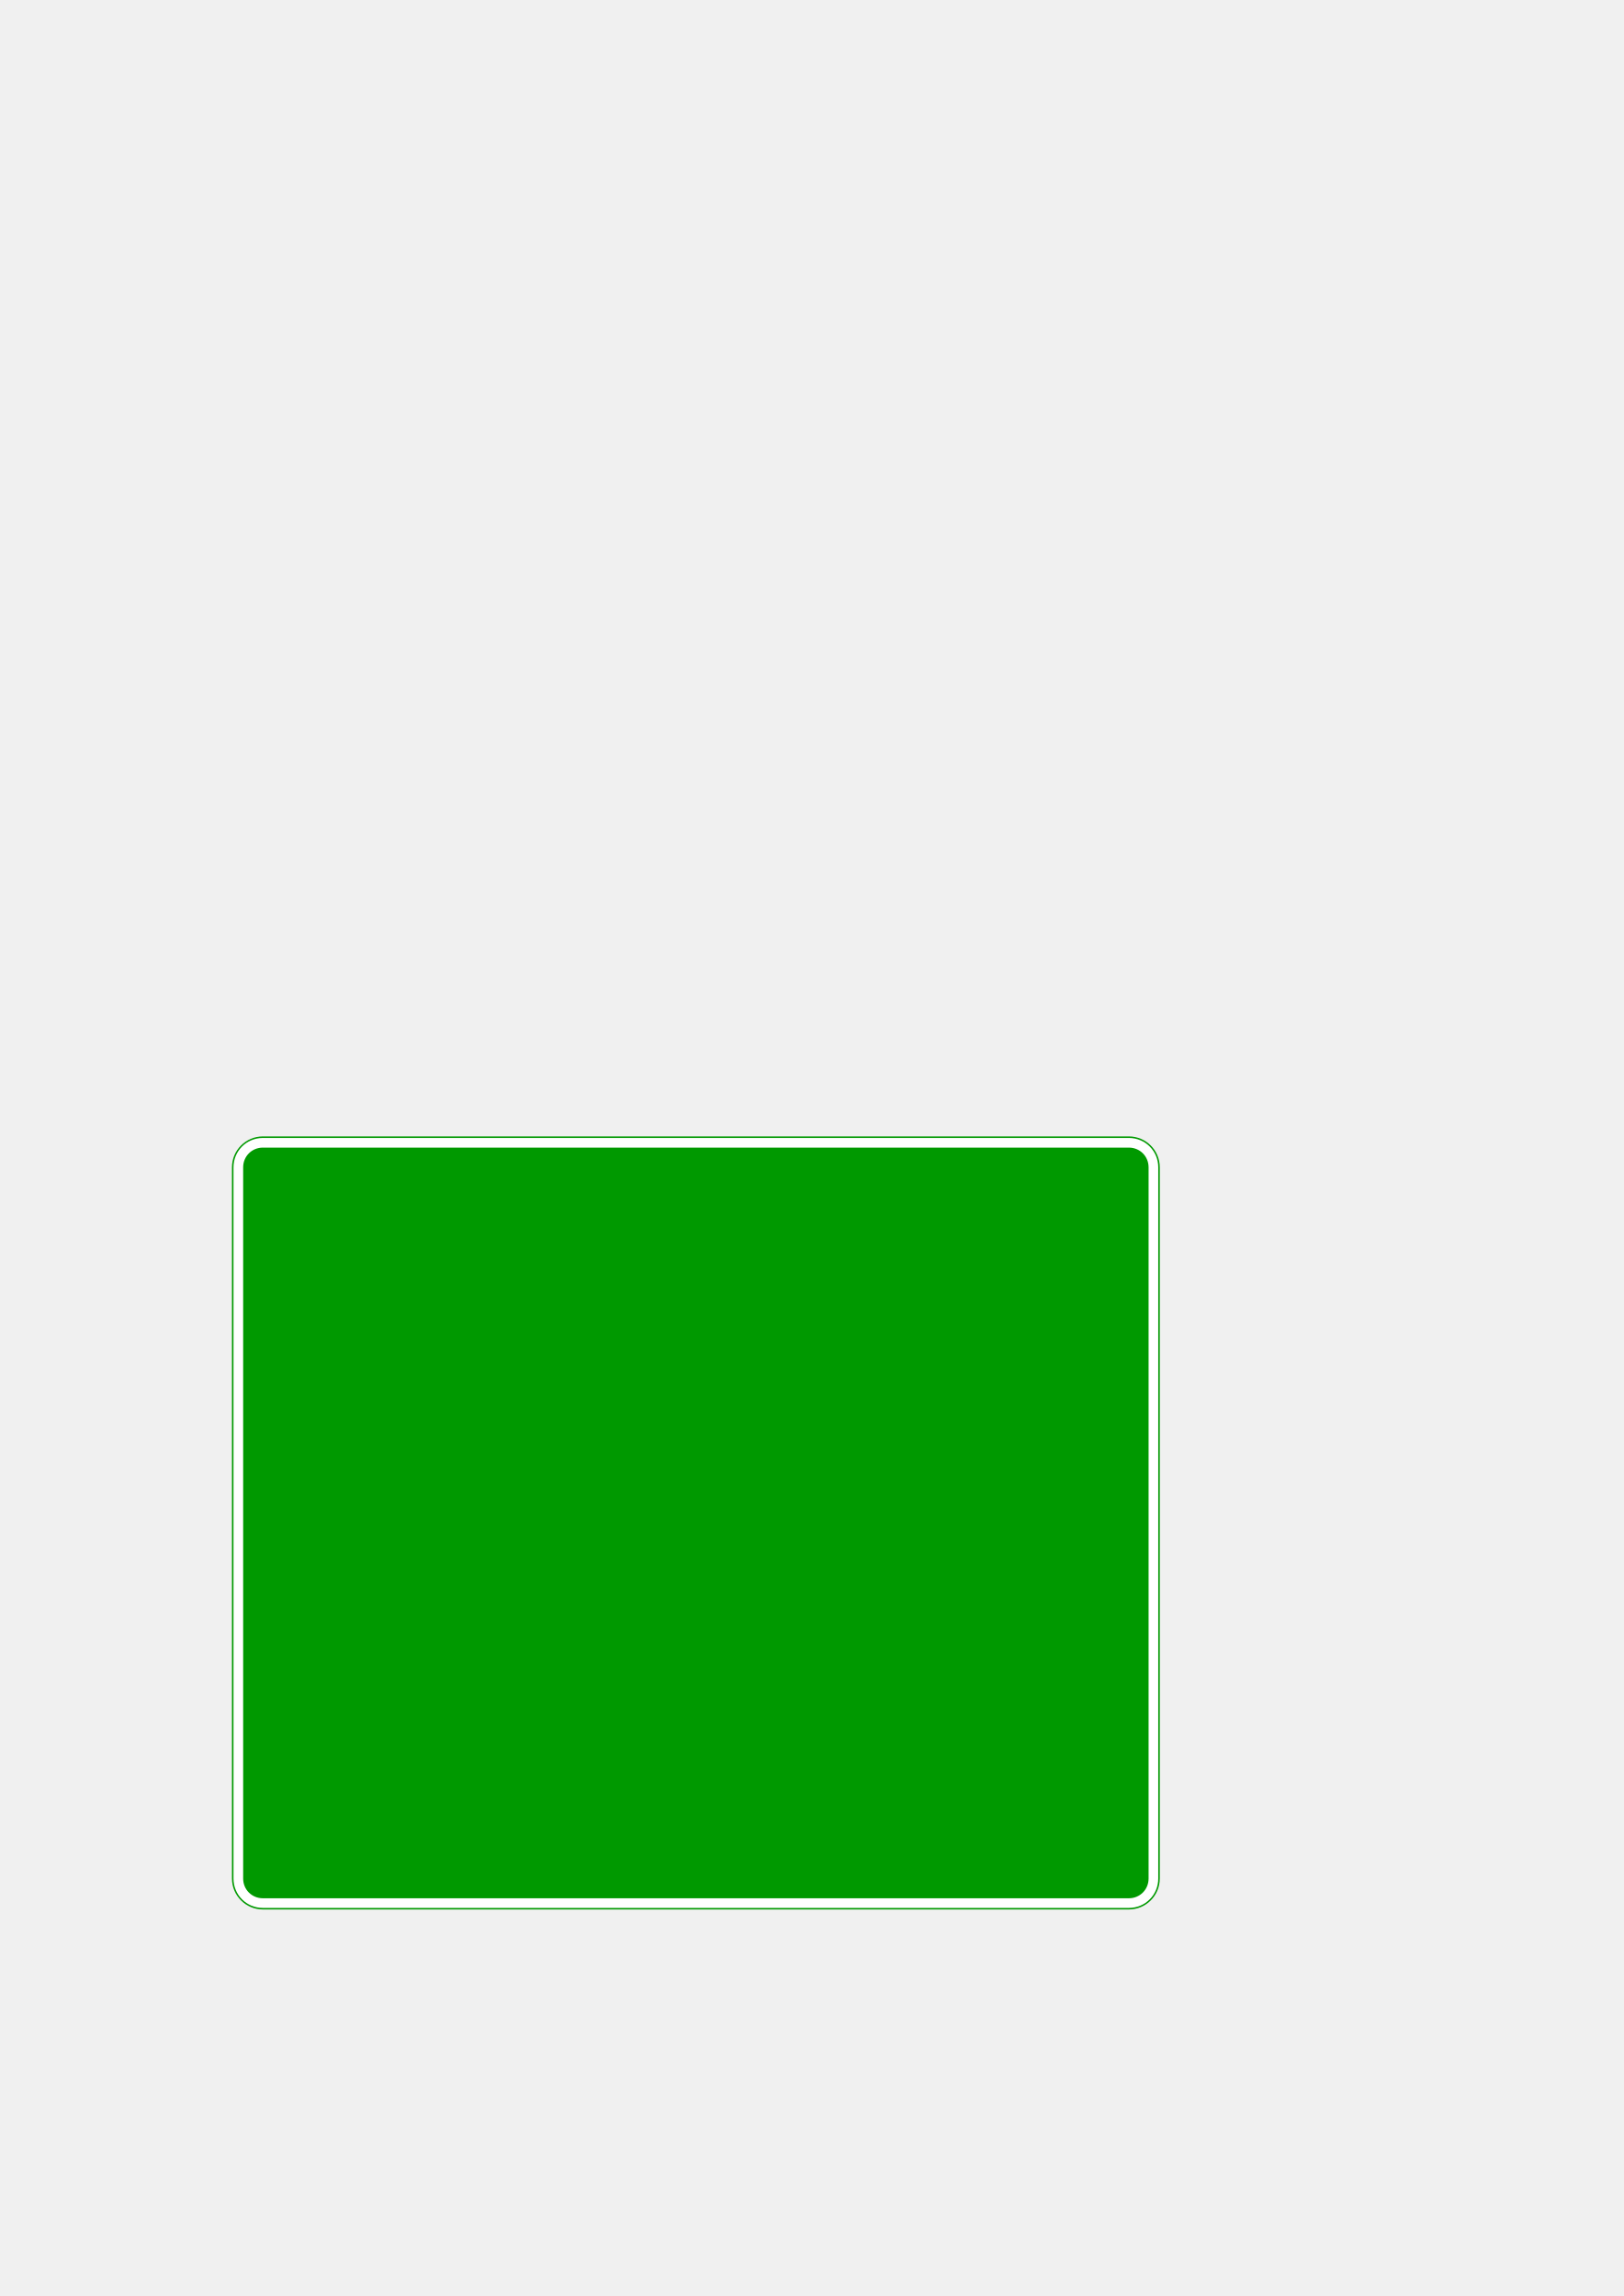
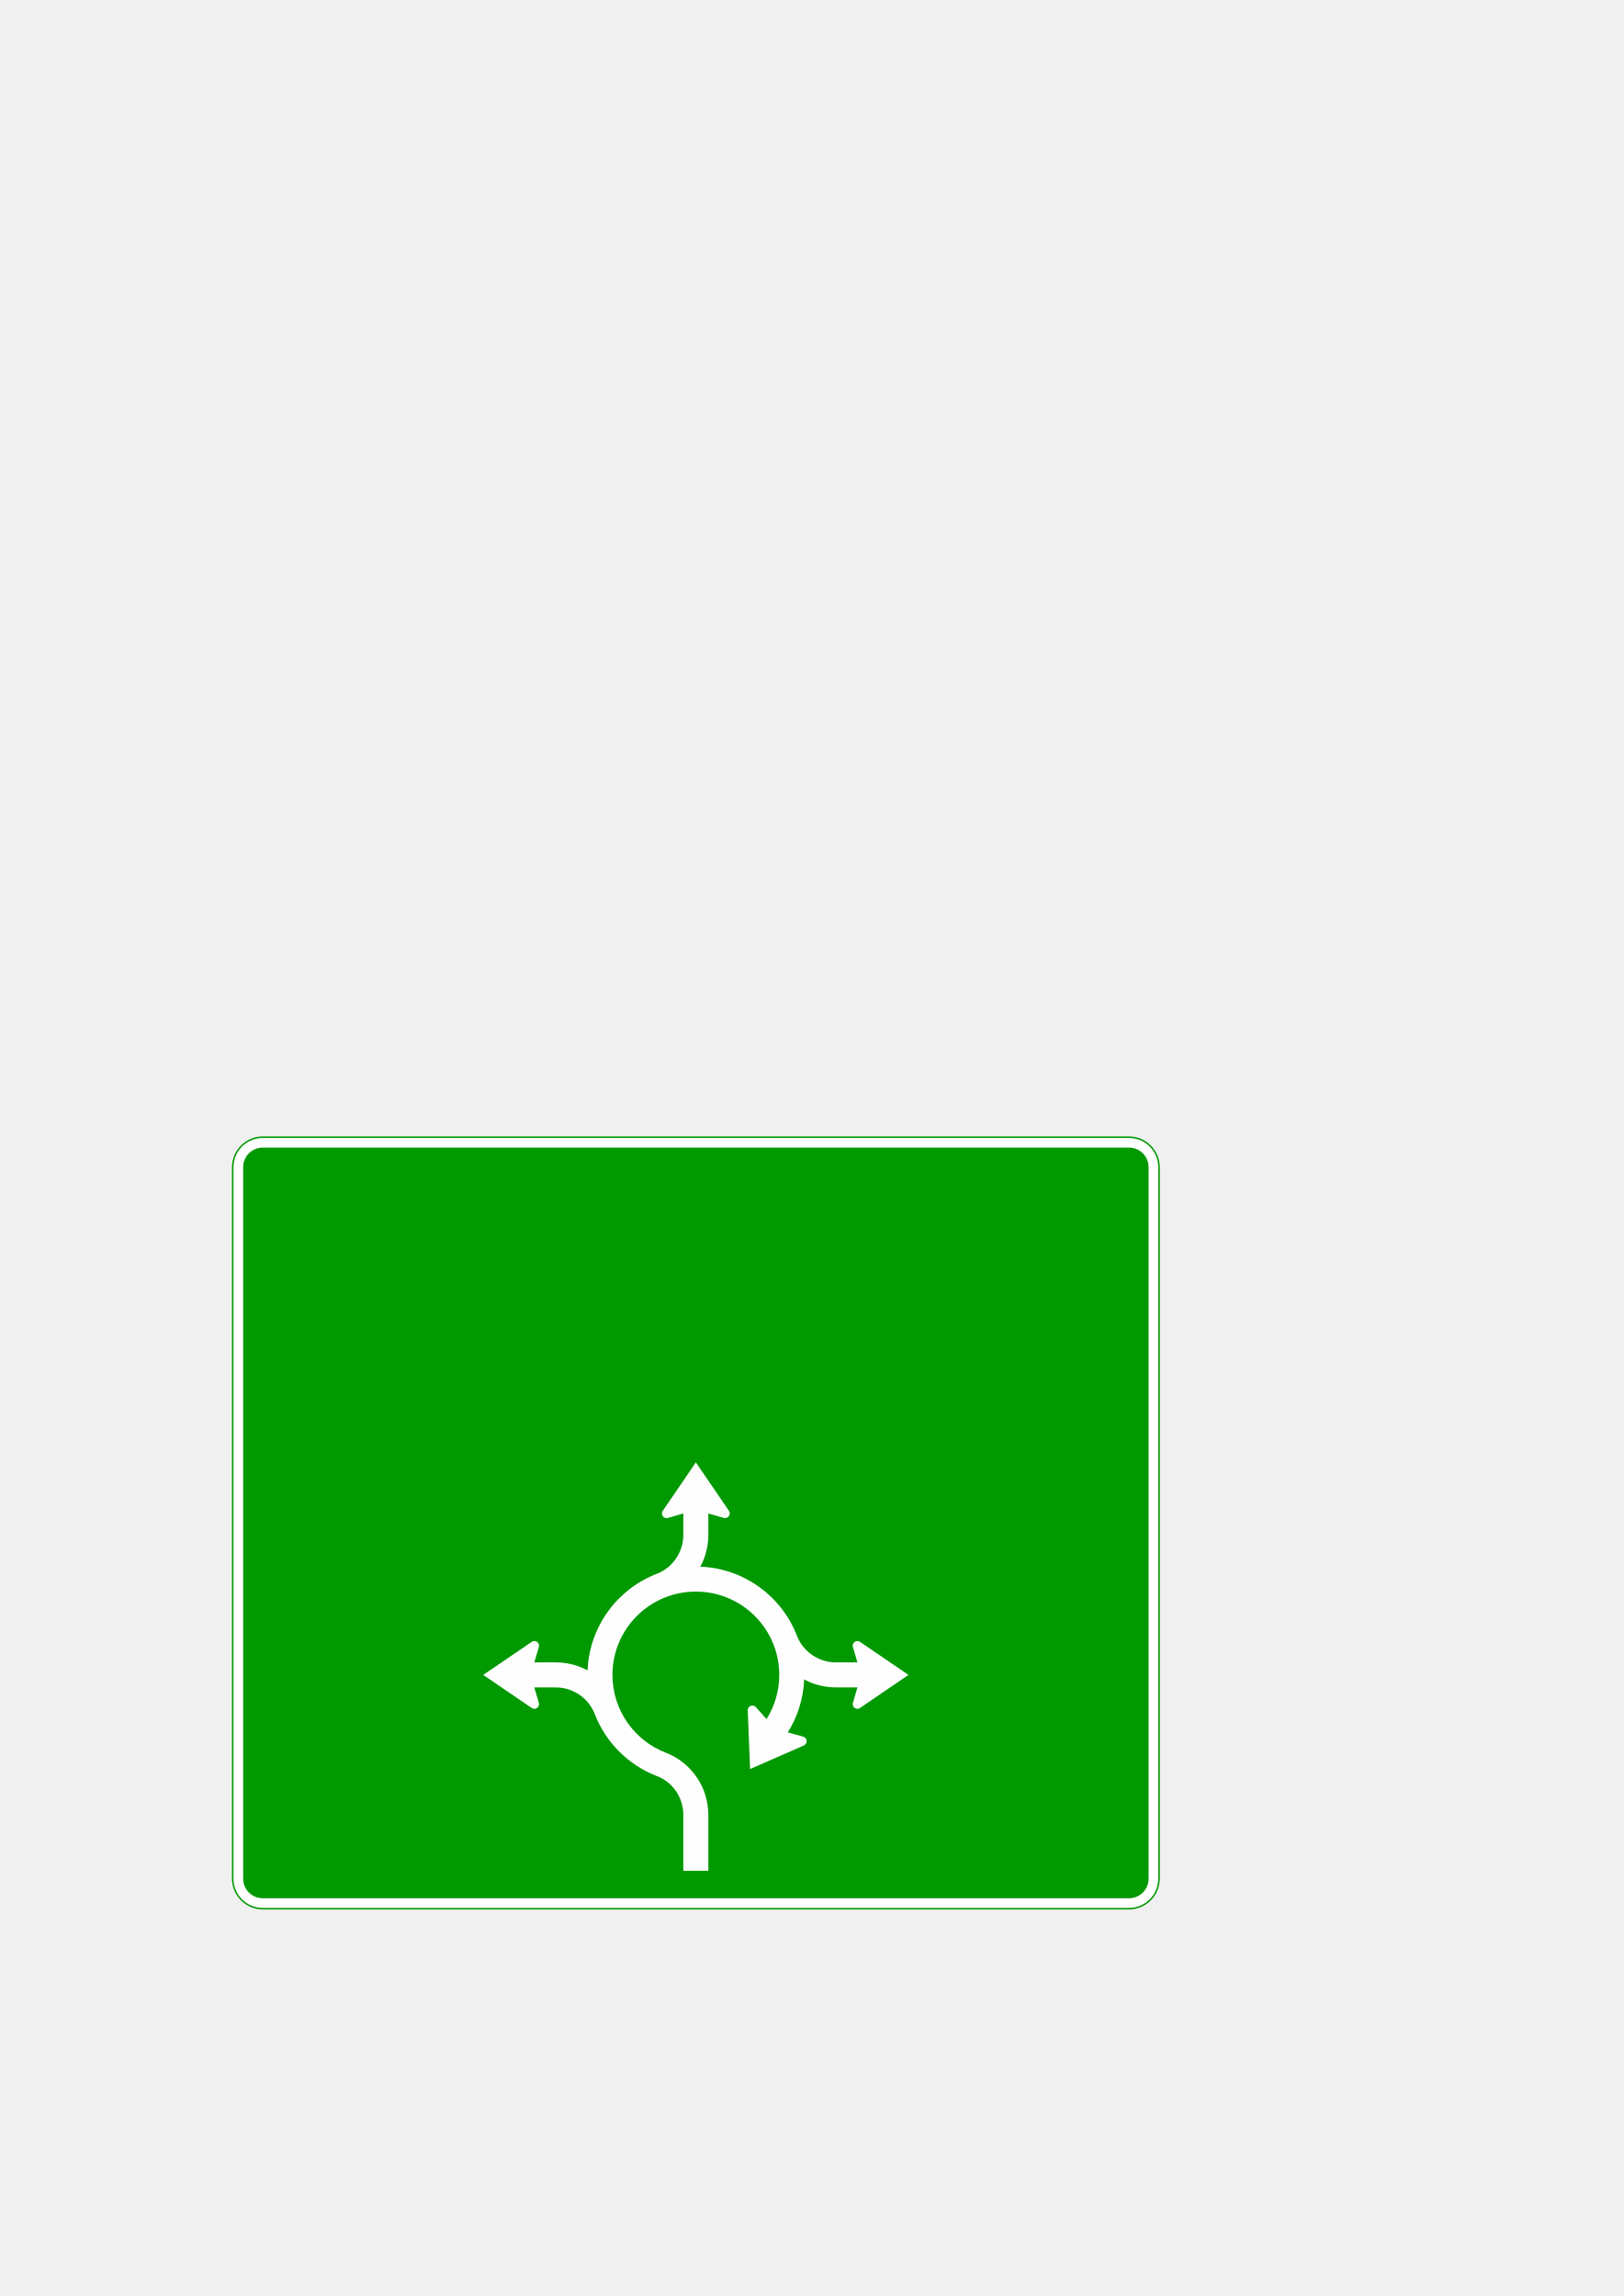
<svg xmlns="http://www.w3.org/2000/svg" xmlns:xlink="http://www.w3.org/1999/xlink" width="210mm" height="297mm" viewBox="0 0 210 297" version="1.1" id="svg8">
  <defs id="defs2">
    <clipPath clipPathUnits="userSpaceOnUse" id="clipPath820">
      <path xlink:href="#rect812" style="fill:#009900;fill-opacity:1;stroke:none;stroke-width:1;stroke-linejoin:round;stroke-miterlimit:4;stroke-dasharray:none" id="path822" d="m 34,147 c -2.216,0 -4,1.784 -4,4 v 92 c 0,2.216 1.784,4 4,4 h 112 c 2.216,0 4,-1.784 4,-4 v -92 c 0,-2.216 -1.784,-4 -4,-4 z" />
    </clipPath>
  </defs>
  <g id="layer1">
    <rect style="fill:#009900;fill-opacity:1;stroke:none;stroke-width:1;stroke-linejoin:round;stroke-miterlimit:4;stroke-dasharray:none" id="rect812" width="120" height="100" x="30" y="147" rx="4" ry="4" />
    <path xlink:href="#rect812" style="fill:none;fill-opacity:1;stroke:#ffffff;stroke-width:1.25;stroke-linejoin:round;stroke-miterlimit:4;stroke-dasharray:none" id="path816" d="m 34,147.824 c -1.773,0 -3.176,1.403 -3.176,3.176 v 92 c 0,1.773 1.403,3.176 3.176,3.176 h 112 c 1.773,0 3.176,-1.403 3.176,-3.176 v -92 c 0,-1.773 -1.403,-3.176 -3.176,-3.176 z" clip-path="url(#clipPath820)" />
+     <path d="m 68.76,212.389 c 0.097,-0.068 0.216,-0.11 0.345,-0.11 0.337,0 0.61,0.268 0.61,0.604 0,0.063 -0.015,0.114 -0.025,0.171 l -0.585,1.984 h 2.789 c 0.858,0 1.711,0.129 2.537,0.382 0.536,0.165 1.063,0.393 1.559,0.654 0.239,-5.755 3.948,-10.623 9.092,-12.546 1.984,-0.836 3.295,-2.81 3.295,-4.971 v -2.784 l -1.982,0.576 c -0.053,0.017 -0.11,0.027 -0.172,0.027 -0.335,0 -0.61,-0.274 -0.61,-0.614 0,-0.125 0.047,-0.243 0.114,-0.34 l 4.272,-6.255 v 0 l 4.272,6.255 c 0.072,0.097 0.108,0.215 0.108,0.34 0,0.34 -0.273,0.614 -0.604,0.614 -0.061,0 -0.119,-0.011 -0.172,-0.027 l -1.989,-0.576 v 2.784 c 0,0.855 -0.129,1.712 -0.381,2.527 -0.165,0.547 -0.383,1.072 -0.657,1.573 5.765,0.232 10.625,3.939 12.552,9.086 0.837,1.98 2.821,3.295 4.979,3.295 h 2.785 l -0.578,-1.984 c -0.021,-0.057 -0.025,-0.108 -0.025,-0.171 0,-0.336 0.273,-0.604 0.604,-0.604 0.129,0 0.248,0.042 0.345,0.11 l 6.26,4.269 -6.26,4.271 c -0.098,0.078 -0.216,0.114 -0.345,0.114 -0.33,0 -0.604,-0.274 -0.604,-0.608 0,-0.063 0.005,-0.114 0.025,-0.171 l 0.578,-1.986 h -2.785 c -0.862,0 -1.709,-0.129 -2.535,-0.38 -0.542,-0.165 -1.065,-0.382 -1.565,-0.657 -0.1,2.508 -0.864,4.849 -2.118,6.85 l 1.993,0.555 c 0.053,0.017 0.108,0.042 0.155,0.074 0.284,0.175 0.373,0.551 0.197,0.834 -0.072,0.11 -0.172,0.186 -0.28,0.239 l -6.942,3.042 -0.305,-7.577 c -0.011,-0.112 0.021,-0.236 0.089,-0.344 0.18,-0.285 0.557,-0.378 0.837,-0.196 0.057,0.032 0.097,0.068 0.133,0.114 l 1.374,1.541 c 1.044,-1.655 1.643,-3.61 1.643,-5.715 0,-5.955 -4.831,-10.777 -10.786,-10.777 -5.962,0 -10.786,4.822 -10.786,10.777 0,4.581 2.857,8.499 6.891,10.061 1.658,0.64 3.052,1.754 4.039,3.224 0.481,0.707 0.843,1.48 1.091,2.29 0.252,0.825 0.381,1.676 0.381,2.532 V 242 h -3.238 v -7.235 c 0,-2.212 -1.332,-4.224 -3.399,-5.012 -3.74,-1.434 -6.709,-4.431 -8.113,-8.184 -0.839,-1.976 -2.81,-3.291 -4.971,-3.291 h -2.789 l 0.585,1.986 c 0.011,0.057 0.025,0.108 0.025,0.171 0,0.334 -0.273,0.608 -0.61,0.608 -0.129,0 -0.248,-0.036 -0.345,-0.114 l -6.26,-4.271 v 0 z" style="fill:#fefefe;fill-opacity:1;fill-rule:nonzero;stroke:none;stroke-width:0.132" id="path394" />
  </g>
</svg>
